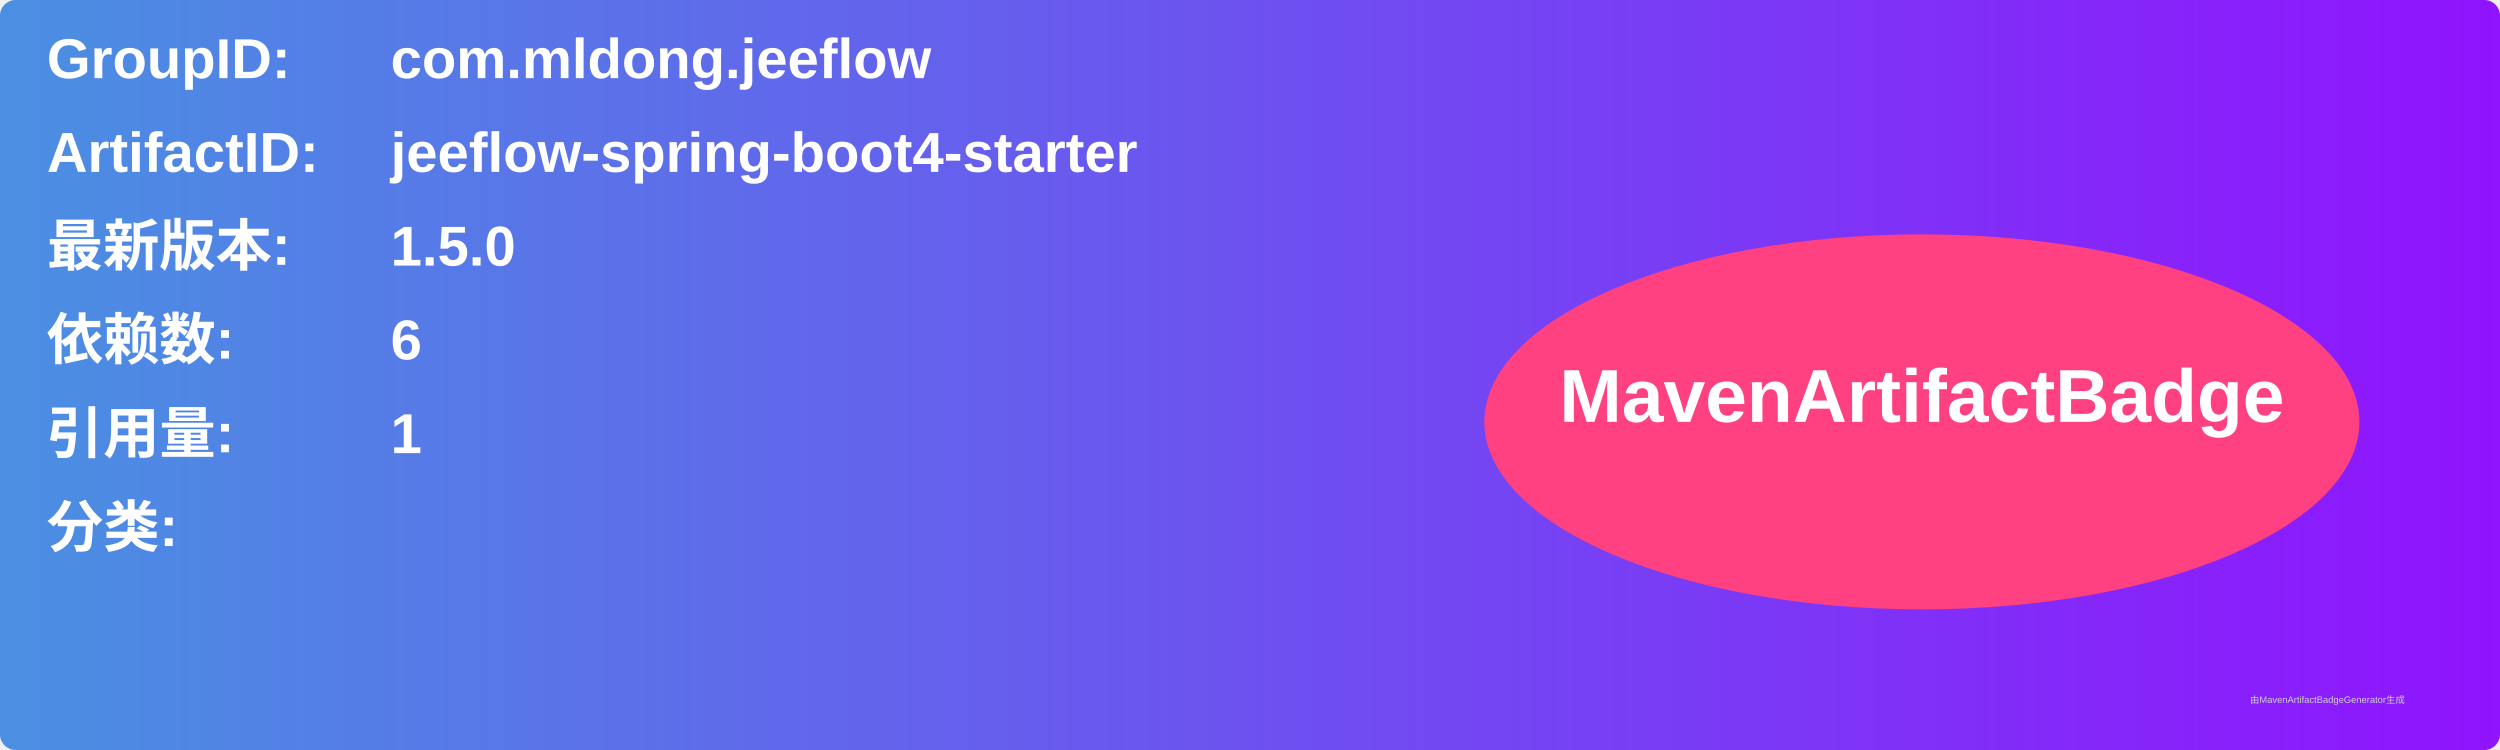
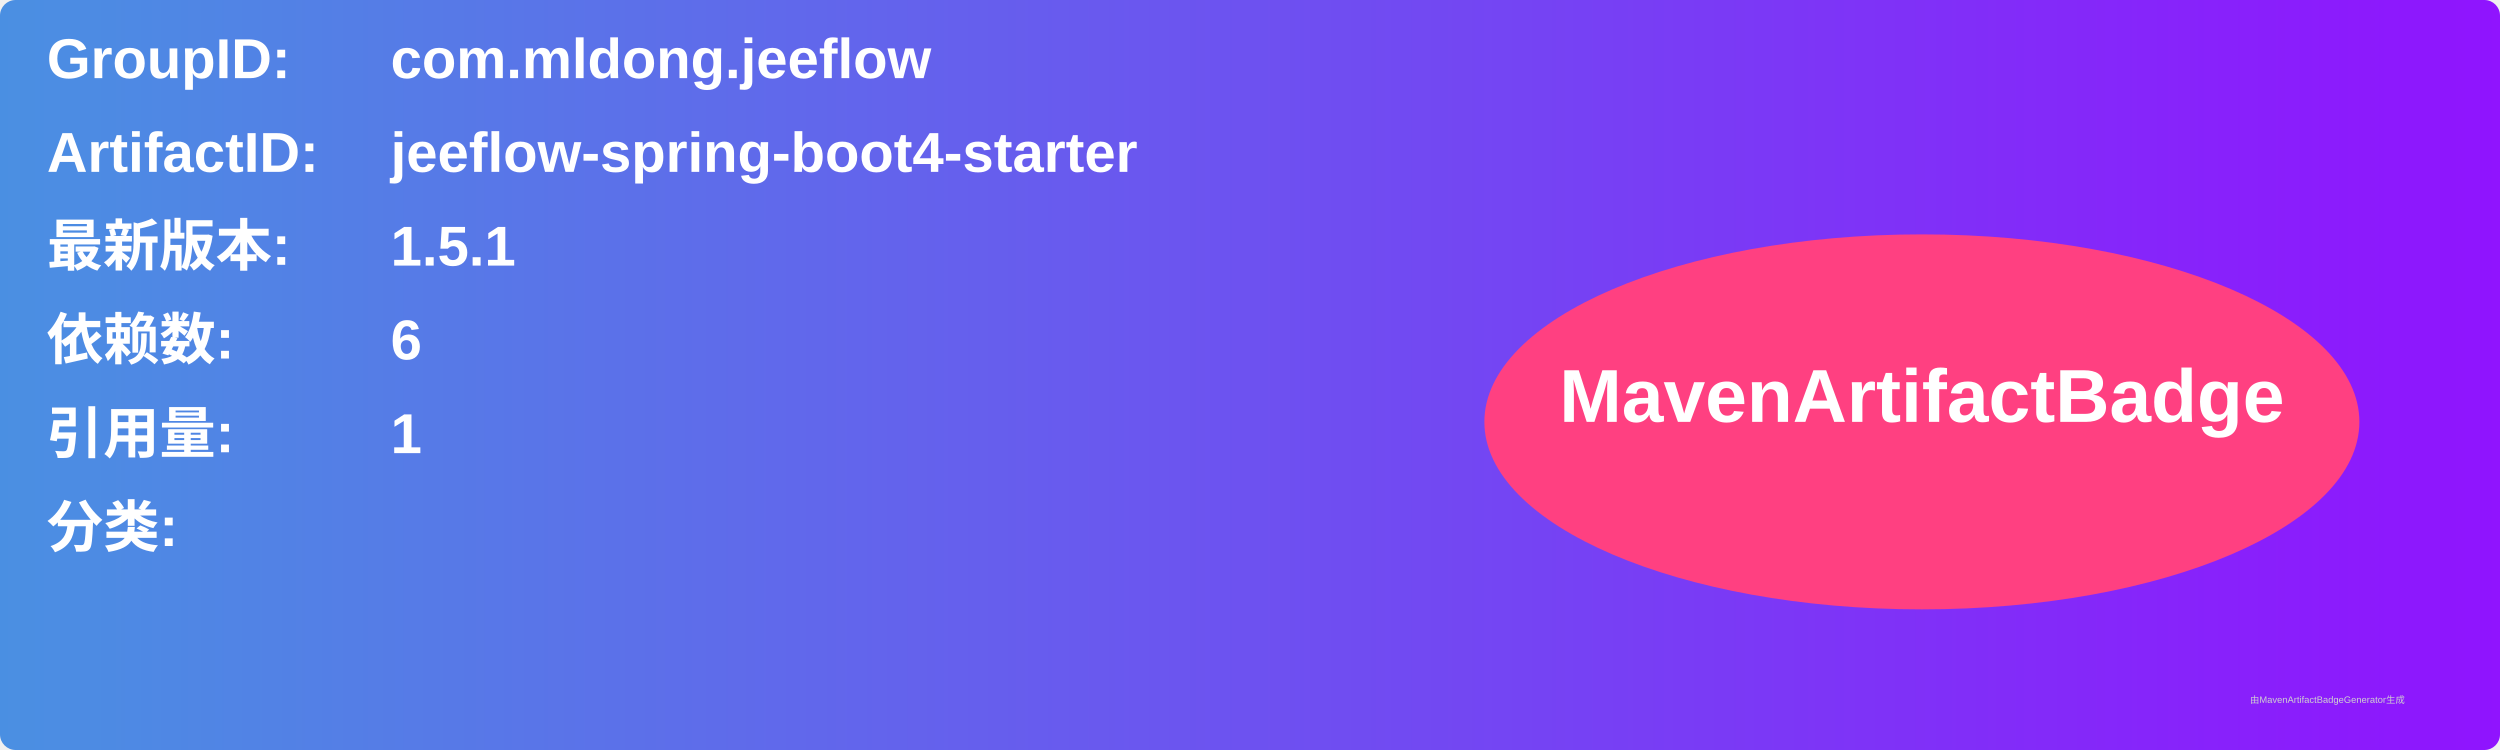
<svg xmlns="http://www.w3.org/2000/svg" width="800" height="240" viewBox="0 0 800 240">
  <linearGradient id="grad" x1="0%" y1="0%" x2="100%" y2="0%">
    <stop offset="0%" stop-color="#4a90e2" />
    <stop offset="100%" stop-color="#9013fe" />
  </linearGradient>
  <rect width="100%" height="100%" rx="5" ry="5" fill="url(#grad)" />
  <g transform="translate(15, 15)">
    <text x="0" y="10" font-family="Arial" font-size="18" fill="white" font-weight="bold" width="260">GroupID:</text>
    <text x="110" y="10" font-family="Arial" font-size="18" fill="white" font-weight="bold" width="460">com.mldong.jeeflow</text>
    <text x="0" y="40" font-family="Arial" font-size="18" fill="white" font-weight="bold" width="260">ArtifactID:</text>
    <text x="110" y="40" font-family="Arial" font-size="18" fill="white" font-weight="bold" width="460">jeeflow-spring-boot4-starter</text>
    <text x="0" y="70" font-family="Arial" font-size="18" fill="white" font-weight="bold">最新版本:</text>
    <text x="110" y="70" font-family="Arial" font-size="18" fill="white" font-weight="bold">
-       <tspan font-weight="bold">1.5.0</tspan>
+       <tspan font-weight="bold">1.5.1</tspan>
    </text>
    <text x="0" y="100" font-family="Arial" font-size="18" fill="white" font-weight="bold">依赖数: </text>
    <text x="110" y="100" font-family="Arial" font-size="18" fill="white">
      <tspan font-weight="bold">6</tspan>
    </text>
    <text x="0" y="130" font-family="Arial" font-size="18" fill="white" font-weight="bold">引用量: </text>
    <text x="110" y="130" font-family="Arial" font-size="18" fill="white">
      <tspan font-weight="bold">1</tspan>
    </text>
    <text x="0" y="160" font-family="Arial" font-size="18" fill="white" font-weight="bold">分类:</text>
    <text x="10" y="190" font-family="Arial" font-size="10" fill="white">
      <tspan font-weight="bold" />
    </text>
    <ellipse cx="600" cy="120" rx="140" ry="60" fill="#ff4081" />
    <text x="600" y="120" text-anchor="middle" font-family="Arial" font-size="24" fill="white" font-weight="bold">MavenArtifactBadge</text>
  </g>
  <text x="720" y="225" font-family="Arial" font-size="3" fill="#d0d0d0">由MavenArtifactBadgeGenerator生成</text>
</svg>
